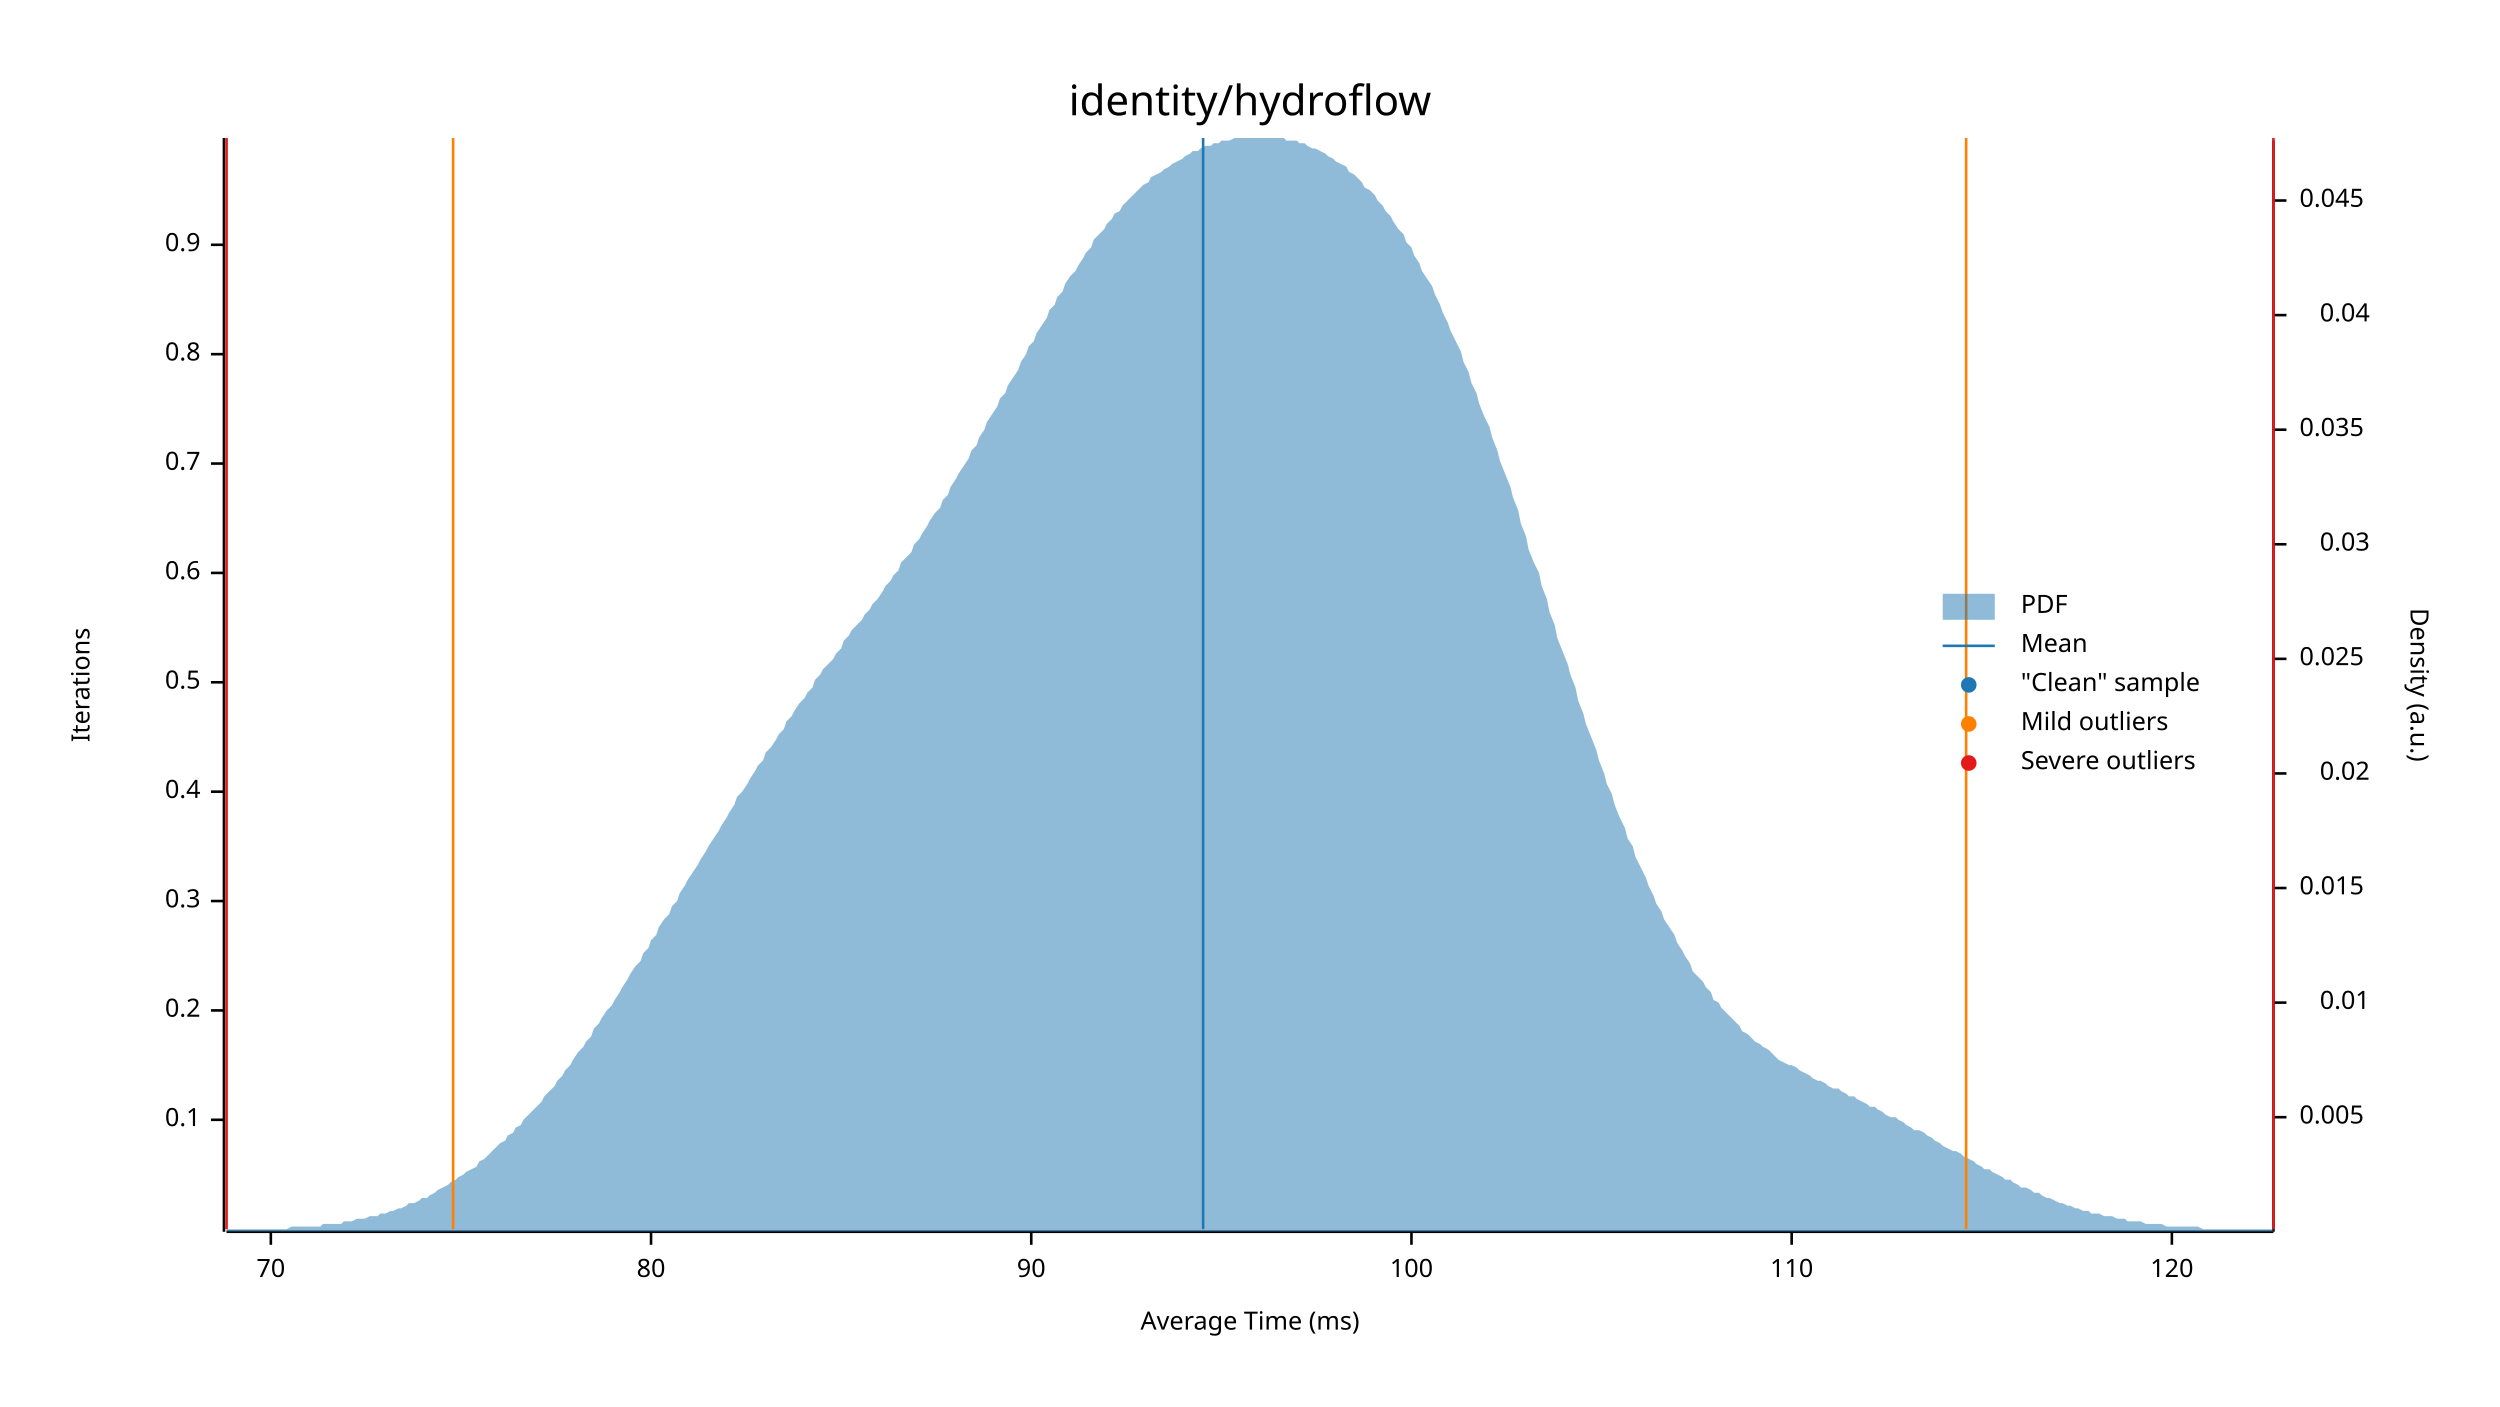
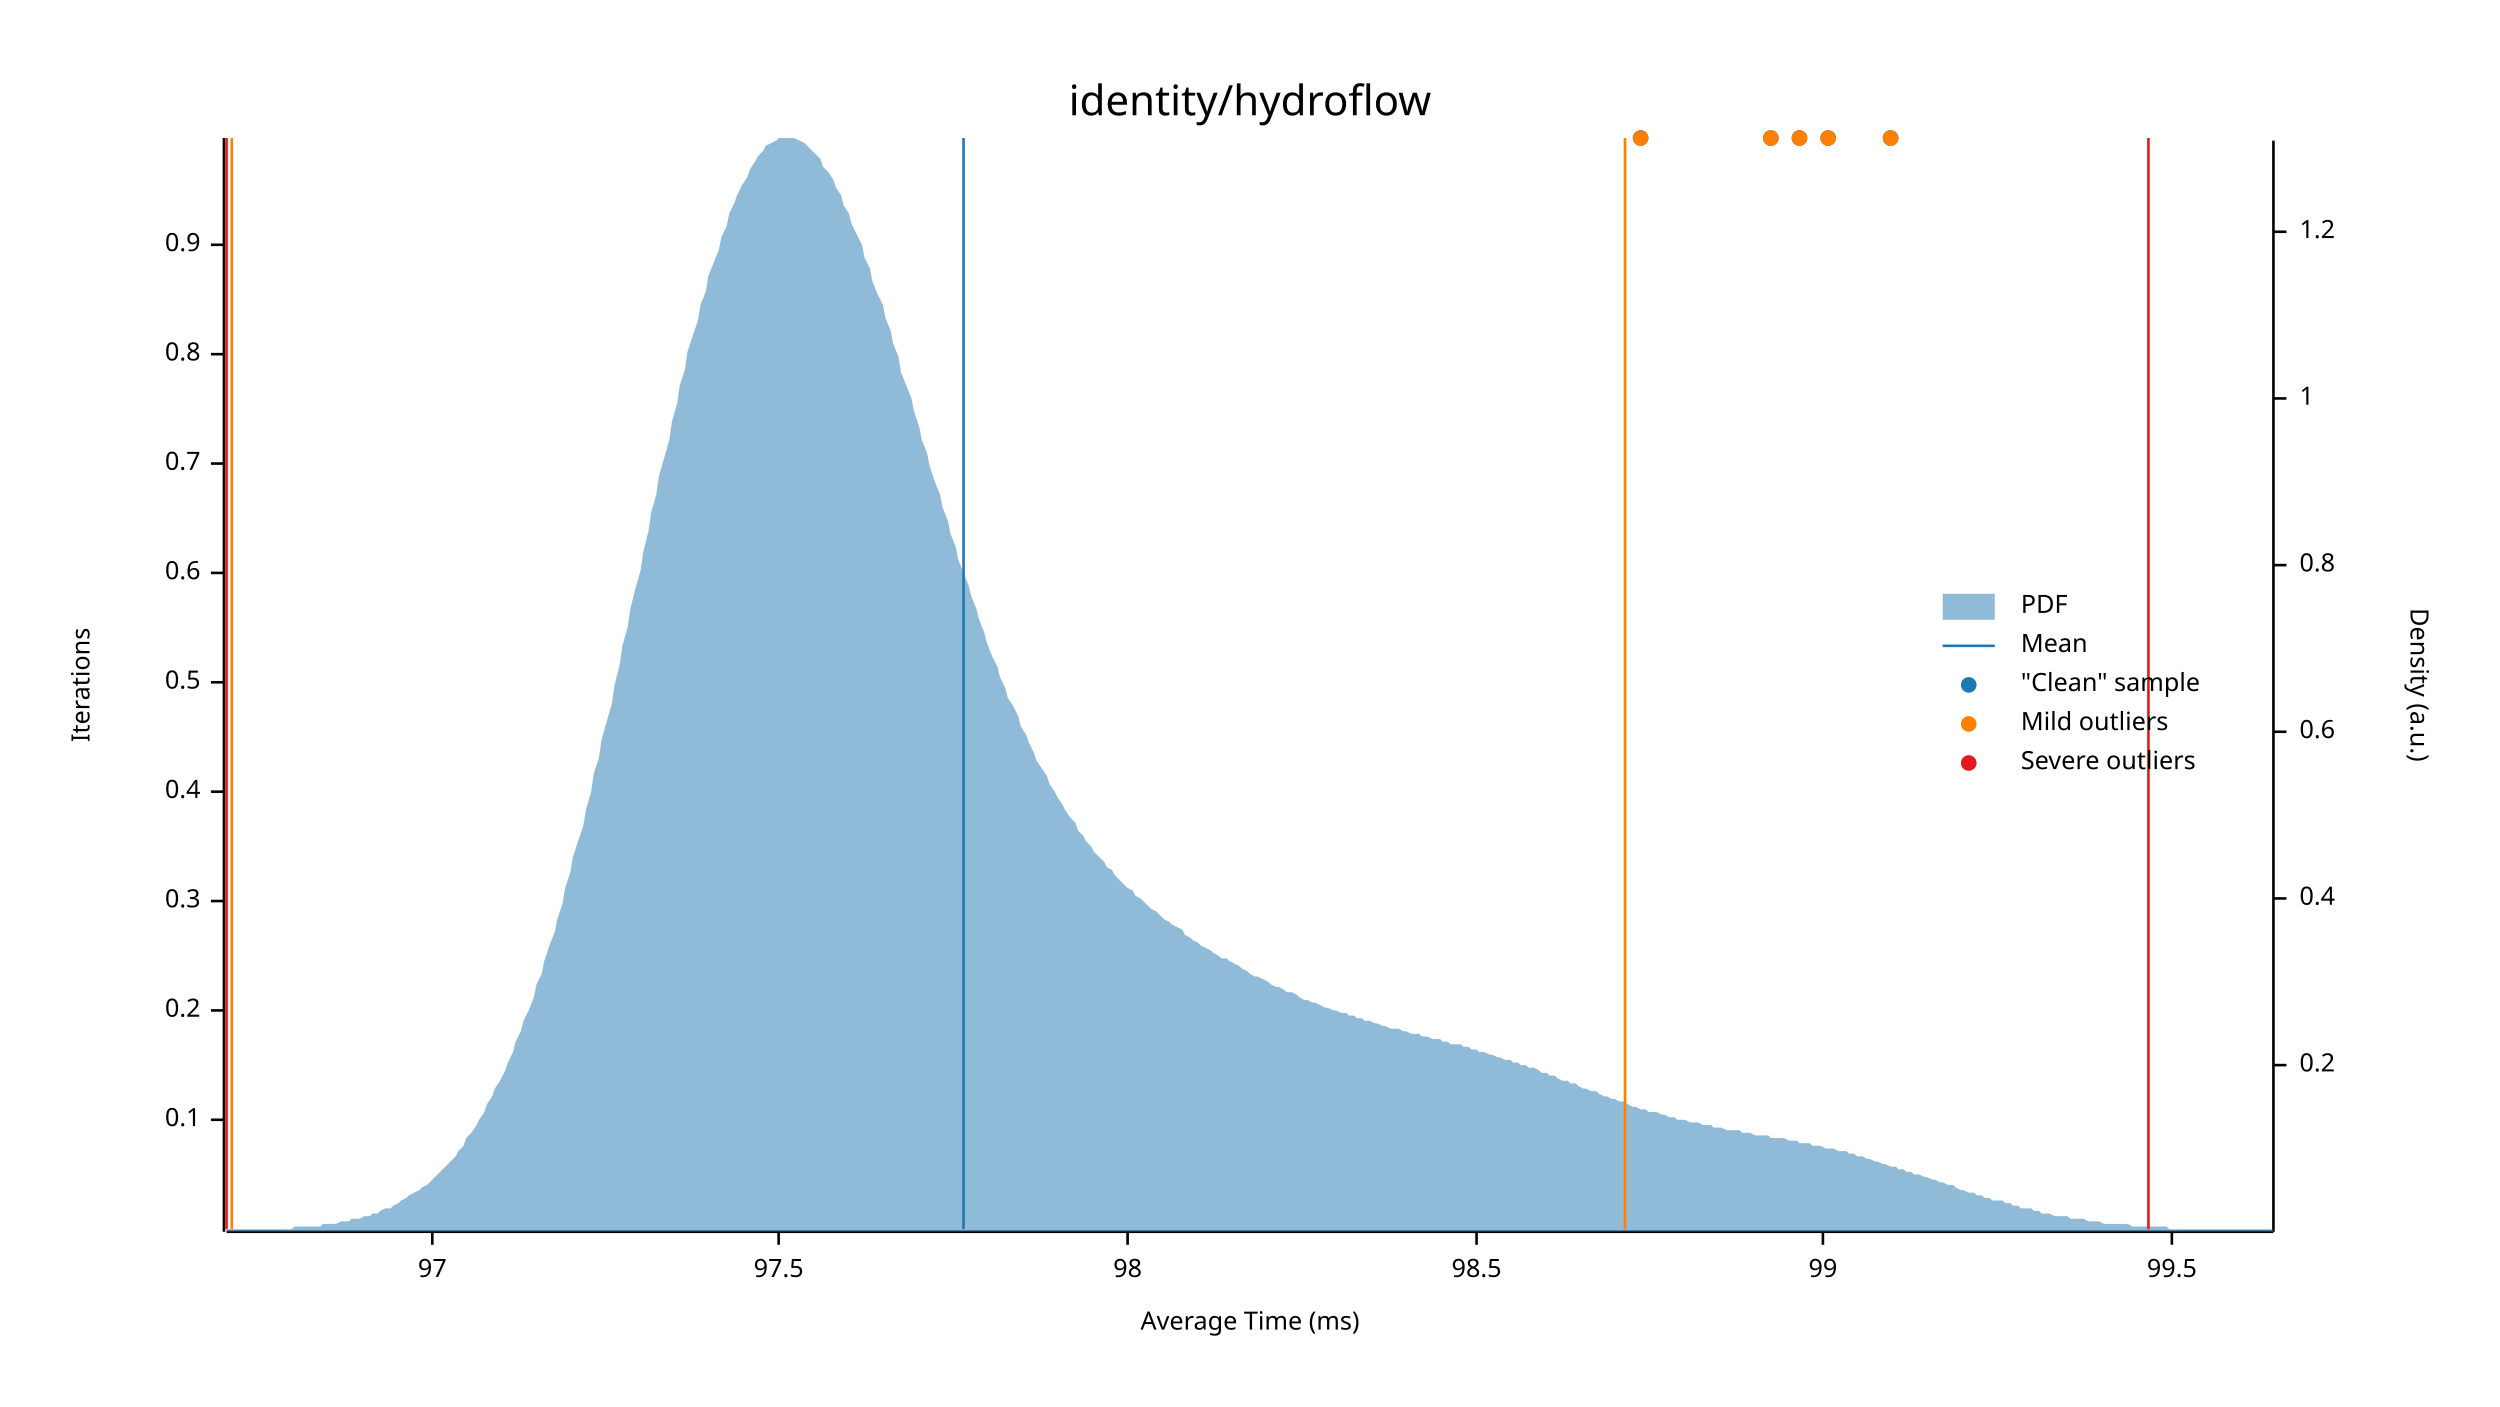
<svg xmlns="http://www.w3.org/2000/svg" width="960" height="540" viewBox="0 0 960 540">
  <text x="480" y="32" dy="0.76em" text-anchor="middle" font-family="sans-serif" font-size="16.129" opacity="1" fill="#000000">
identity/hydroflow
</text>
  <text x="27" y="263" dy="0.76em" text-anchor="middle" font-family="sans-serif" font-size="9.677" opacity="1" fill="#000000" transform="rotate(270, 27, 263)">
Iterations
</text>
  <text x="480" y="513" dy="-0.5ex" text-anchor="middle" font-family="sans-serif" font-size="9.677" opacity="1" fill="#000000">
Average Time (ms)
</text>
  <polyline fill="none" opacity="1" stroke="#000000" stroke-width="1" points="86,53 86,473 " />
  <text x="77" y="430" dy="0.5ex" text-anchor="end" font-family="sans-serif" font-size="9.677" opacity="1" fill="#000000">
0.1
</text>
  <polyline fill="none" opacity="1" stroke="#000000" stroke-width="1" points="81,430 86,430 " />
  <text x="77" y="388" dy="0.5ex" text-anchor="end" font-family="sans-serif" font-size="9.677" opacity="1" fill="#000000">
0.2
</text>
  <polyline fill="none" opacity="1" stroke="#000000" stroke-width="1" points="81,388 86,388 " />
  <text x="77" y="346" dy="0.5ex" text-anchor="end" font-family="sans-serif" font-size="9.677" opacity="1" fill="#000000">
0.3
</text>
  <polyline fill="none" opacity="1" stroke="#000000" stroke-width="1" points="81,346 86,346 " />
  <text x="77" y="304" dy="0.5ex" text-anchor="end" font-family="sans-serif" font-size="9.677" opacity="1" fill="#000000">
0.4
</text>
  <polyline fill="none" opacity="1" stroke="#000000" stroke-width="1" points="81,304 86,304 " />
  <text x="77" y="262" dy="0.5ex" text-anchor="end" font-family="sans-serif" font-size="9.677" opacity="1" fill="#000000">
0.5
</text>
  <polyline fill="none" opacity="1" stroke="#000000" stroke-width="1" points="81,262 86,262 " />
  <text x="77" y="220" dy="0.5ex" text-anchor="end" font-family="sans-serif" font-size="9.677" opacity="1" fill="#000000">
0.6
</text>
  <polyline fill="none" opacity="1" stroke="#000000" stroke-width="1" points="81,220 86,220 " />
  <text x="77" y="178" dy="0.5ex" text-anchor="end" font-family="sans-serif" font-size="9.677" opacity="1" fill="#000000">
0.7
</text>
  <polyline fill="none" opacity="1" stroke="#000000" stroke-width="1" points="81,178 86,178 " />
  <text x="77" y="136" dy="0.5ex" text-anchor="end" font-family="sans-serif" font-size="9.677" opacity="1" fill="#000000">
0.8
</text>
  <polyline fill="none" opacity="1" stroke="#000000" stroke-width="1" points="81,136 86,136 " />
  <text x="77" y="94" dy="0.5ex" text-anchor="end" font-family="sans-serif" font-size="9.677" opacity="1" fill="#000000">
0.9
</text>
  <polyline fill="none" opacity="1" stroke="#000000" stroke-width="1" points="81,94 86,94 " />
  <polyline fill="none" opacity="1" stroke="#000000" stroke-width="1" points="87,473 873,473 " />
-   <text x="104" y="483" dy="0.76em" text-anchor="middle" font-family="sans-serif" font-size="9.677" opacity="1" fill="#000000">
- 70
+   <text x="166" y="483" dy="0.76em" text-anchor="middle" font-family="sans-serif" font-size="9.677" opacity="1" fill="#000000">
+ 97
</text>
-   <polyline fill="none" opacity="1" stroke="#000000" stroke-width="1" points="104,473 104,478 " />
-   <text x="250" y="483" dy="0.76em" text-anchor="middle" font-family="sans-serif" font-size="9.677" opacity="1" fill="#000000">
- 80
+   <polyline fill="none" opacity="1" stroke="#000000" stroke-width="1" points="166,473 166,478 " />
+   <text x="299" y="483" dy="0.76em" text-anchor="middle" font-family="sans-serif" font-size="9.677" opacity="1" fill="#000000">
+ 97.5
</text>
-   <polyline fill="none" opacity="1" stroke="#000000" stroke-width="1" points="250,473 250,478 " />
-   <text x="396" y="483" dy="0.76em" text-anchor="middle" font-family="sans-serif" font-size="9.677" opacity="1" fill="#000000">
- 90
+   <polyline fill="none" opacity="1" stroke="#000000" stroke-width="1" points="299,473 299,478 " />
+   <text x="433" y="483" dy="0.76em" text-anchor="middle" font-family="sans-serif" font-size="9.677" opacity="1" fill="#000000">
+ 98
</text>
-   <polyline fill="none" opacity="1" stroke="#000000" stroke-width="1" points="396,473 396,478 " />
-   <text x="542" y="483" dy="0.76em" text-anchor="middle" font-family="sans-serif" font-size="9.677" opacity="1" fill="#000000">
- 100
+   <polyline fill="none" opacity="1" stroke="#000000" stroke-width="1" points="433,473 433,478 " />
+   <text x="567" y="483" dy="0.76em" text-anchor="middle" font-family="sans-serif" font-size="9.677" opacity="1" fill="#000000">
+ 98.5
</text>
-   <polyline fill="none" opacity="1" stroke="#000000" stroke-width="1" points="542,473 542,478 " />
-   <text x="688" y="483" dy="0.76em" text-anchor="middle" font-family="sans-serif" font-size="9.677" opacity="1" fill="#000000">
- 110
+   <polyline fill="none" opacity="1" stroke="#000000" stroke-width="1" points="567,473 567,478 " />
+   <text x="700" y="483" dy="0.76em" text-anchor="middle" font-family="sans-serif" font-size="9.677" opacity="1" fill="#000000">
+ 99
</text>
-   <polyline fill="none" opacity="1" stroke="#000000" stroke-width="1" points="688,473 688,478 " />
+   <polyline fill="none" opacity="1" stroke="#000000" stroke-width="1" points="700,473 700,478 " />
  <text x="834" y="483" dy="0.76em" text-anchor="middle" font-family="sans-serif" font-size="9.677" opacity="1" fill="#000000">
- 120
+ 99.5
</text>
  <polyline fill="none" opacity="1" stroke="#000000" stroke-width="1" points="834,473 834,478 " />
  <text x="933" y="263" dy="0.76em" text-anchor="middle" font-family="sans-serif" font-size="9.677" opacity="1" fill="#000000" transform="rotate(90, 933, 263)">
Density (a.u.)
</text>
  <polyline fill="none" opacity="1" stroke="#000000" stroke-width="1" points="873,54 873,473 " />
-   <text x="883" y="429" dy="0.5ex" text-anchor="start" font-family="sans-serif" font-size="9.677" opacity="1" fill="#000000">
- 0.005
+   <text x="883" y="409" dy="0.5ex" text-anchor="start" font-family="sans-serif" font-size="9.677" opacity="1" fill="#000000">
+ 0.2
</text>
-   <polyline fill="none" opacity="1" stroke="#000000" stroke-width="1" points="873,429 878,429 " />
-   <text x="910" y="385" dy="0.5ex" text-anchor="end" font-family="sans-serif" font-size="9.677" opacity="1" fill="#000000">
- 0.01
+   <polyline fill="none" opacity="1" stroke="#000000" stroke-width="1" points="873,409 878,409 " />
+   <text x="883" y="345" dy="0.5ex" text-anchor="start" font-family="sans-serif" font-size="9.677" opacity="1" fill="#000000">
+ 0.4
</text>
-   <polyline fill="none" opacity="1" stroke="#000000" stroke-width="1" points="873,385 878,385 " />
-   <text x="883" y="341" dy="0.5ex" text-anchor="start" font-family="sans-serif" font-size="9.677" opacity="1" fill="#000000">
- 0.015
+   <polyline fill="none" opacity="1" stroke="#000000" stroke-width="1" points="873,345 878,345 " />
+   <text x="883" y="281" dy="0.5ex" text-anchor="start" font-family="sans-serif" font-size="9.677" opacity="1" fill="#000000">
+ 0.6
</text>
-   <polyline fill="none" opacity="1" stroke="#000000" stroke-width="1" points="873,341 878,341 " />
-   <text x="910" y="297" dy="0.5ex" text-anchor="end" font-family="sans-serif" font-size="9.677" opacity="1" fill="#000000">
- 0.02
+   <polyline fill="none" opacity="1" stroke="#000000" stroke-width="1" points="873,281 878,281 " />
+   <text x="883" y="217" dy="0.5ex" text-anchor="start" font-family="sans-serif" font-size="9.677" opacity="1" fill="#000000">
+ 0.8
</text>
-   <polyline fill="none" opacity="1" stroke="#000000" stroke-width="1" points="873,297 878,297 " />
-   <text x="883" y="253" dy="0.5ex" text-anchor="start" font-family="sans-serif" font-size="9.677" opacity="1" fill="#000000">
- 0.025
+   <polyline fill="none" opacity="1" stroke="#000000" stroke-width="1" points="873,217 878,217 " />
+   <text x="883" y="153" dy="0.5ex" text-anchor="start" font-family="sans-serif" font-size="9.677" opacity="1" fill="#000000">
+ 1
</text>
-   <polyline fill="none" opacity="1" stroke="#000000" stroke-width="1" points="873,253 878,253 " />
-   <text x="910" y="209" dy="0.5ex" text-anchor="end" font-family="sans-serif" font-size="9.677" opacity="1" fill="#000000">
- 0.03
+   <polyline fill="none" opacity="1" stroke="#000000" stroke-width="1" points="873,153 878,153 " />
+   <text x="883" y="89" dy="0.5ex" text-anchor="start" font-family="sans-serif" font-size="9.677" opacity="1" fill="#000000">
+ 1.2
</text>
-   <polyline fill="none" opacity="1" stroke="#000000" stroke-width="1" points="873,209 878,209 " />
-   <text x="883" y="165" dy="0.5ex" text-anchor="start" font-family="sans-serif" font-size="9.677" opacity="1" fill="#000000">
- 0.035
- </text>
-   <polyline fill="none" opacity="1" stroke="#000000" stroke-width="1" points="873,165 878,165 " />
-   <text x="910" y="121" dy="0.5ex" text-anchor="end" font-family="sans-serif" font-size="9.677" opacity="1" fill="#000000">
- 0.04
- </text>
-   <polyline fill="none" opacity="1" stroke="#000000" stroke-width="1" points="873,121 878,121 " />
-   <text x="883" y="77" dy="0.5ex" text-anchor="start" font-family="sans-serif" font-size="9.677" opacity="1" fill="#000000">
- 0.045
- </text>
-   <polyline fill="none" opacity="1" stroke="#000000" stroke-width="1" points="873,77 878,77 " />
-   <polygon opacity="0.5" fill="#1F78B4" points="87,472 88,472 90,472 91,472 93,472 94,472 96,472 98,472 99,472 101,472 102,472 104,472 105,472 107,472 109,472 110,472 112,471 113,471 115,471 116,471 118,471 120,471 121,471 123,471 124,470 126,470 127,470 129,470 131,470 132,469 134,469 135,469 137,468 138,468 140,468 142,467 143,467 145,467 146,466 148,466 150,465 151,465 153,464 154,464 156,463 157,462 159,462 161,461 162,460 164,460 165,459 167,458 168,457 170,456 172,455 173,454 175,453 176,452 178,451 179,450 181,449 183,448 184,446 186,445 187,444 189,442 190,441 192,439 194,438 195,436 197,435 198,433 200,432 201,430 203,428 205,426 206,425 208,423 209,421 211,419 213,417 214,415 216,413 217,411 219,409 220,407 222,404 224,402 225,400 227,398 228,395 230,393 231,391 233,388 235,386 236,384 238,381 239,379 241,376 242,374 244,371 246,369 247,366 249,364 250,361 252,359 253,356 255,353 257,351 258,348 260,346 261,343 263,340 264,338 266,335 268,332 269,330 271,327 272,325 274,322 276,319 277,317 279,314 280,312 282,309 283,306 285,304 287,301 288,299 290,296 291,294 293,292 294,289 296,287 298,284 299,282 301,280 302,277 304,275 305,273 307,270 309,268 310,266 312,264 313,261 315,259 316,257 318,255 320,253 321,251 323,249 324,246 326,244 327,242 329,240 331,238 332,236 334,234 335,232 337,230 339,227 340,225 342,223 343,221 345,219 346,216 348,214 350,212 351,209 353,207 354,205 356,202 357,200 359,197 361,195 362,192 364,190 365,187 367,184 368,182 370,179 372,176 373,173 375,171 376,168 378,165 379,162 381,159 383,156 384,153 386,151 387,148 389,145 391,142 392,139 394,136 395,133 397,131 398,128 400,125 402,122 403,119 405,117 406,114 408,112 409,109 411,106 413,104 414,102 416,99 417,97 419,95 420,92 422,90 424,88 425,86 427,84 428,82 430,81 431,79 433,77 435,75 436,74 438,72 439,71 441,70 442,68 444,67 446,66 447,65 449,64 450,63 452,62 454,61 455,60 457,59 458,58 460,58 461,57 463,56 465,56 466,55 468,55 469,54 471,54 472,54 474,53 476,53 477,53 479,53 480,53 482,53 483,53 485,53 487,53 488,53 490,53 491,53 493,53 494,54 496,54 498,54 499,55 501,55 502,56 504,57 505,57 507,58 509,59 510,60 512,61 513,62 515,63 517,64 518,66 520,67 521,68 523,70 524,72 526,73 528,75 529,77 531,79 532,81 534,83 535,85 537,88 539,90 540,93 542,95 543,98 545,101 546,104 548,107 550,110 551,113 553,117 554,120 556,124 557,127 559,131 561,135 562,139 564,143 565,147 567,151 568,155 570,160 572,164 573,168 575,173 576,177 578,182 580,187 581,191 583,196 584,201 586,206 587,211 589,216 591,220 592,225 594,230 595,235 597,240 598,245 600,250 602,255 603,259 605,264 606,269 608,274 609,278 611,283 613,288 614,292 616,297 617,301 619,305 620,309 622,314 624,318 625,322 627,325 628,329 630,333 632,337 633,340 635,344 636,347 638,350 639,353 641,356 643,359 644,362 646,365 647,367 649,370 650,373 652,375 654,377 655,379 657,381 658,384 660,385 661,387 663,389 665,391 666,392 668,394 669,396 671,397 672,398 674,400 676,401 677,402 679,403 680,404 682,406 683,407 685,408 687,409 688,409 690,410 691,411 693,412 695,413 696,414 698,415 699,415 701,416 702,417 704,418 706,418 707,419 709,420 710,421 712,421 713,422 715,423 717,424 718,425 720,425 721,426 723,427 724,428 726,429 728,429 729,430 731,431 732,432 734,433 735,434 737,434 739,435 740,436 742,437 743,438 745,439 746,440 748,441 750,442 751,442 753,443 754,444 756,445 758,446 759,447 761,448 762,449 764,449 765,450 767,451 769,452 770,453 772,453 773,454 775,455 776,456 778,456 780,457 781,458 783,458 784,459 786,460 787,460 789,461 791,462 792,462 794,463 795,463 797,464 798,464 800,465 802,465 803,466 805,466 806,466 808,467 809,467 811,467 813,468 814,468 816,468 817,469 819,469 821,469 822,469 824,470 825,470 827,470 828,470 830,470 832,471 833,471 835,471 836,471 838,471 839,471 841,471 843,471 844,471 846,472 847,472 849,472 850,472 852,472 854,472 855,472 857,472 858,472 860,472 861,472 863,472 865,472 866,472 868,472 869,472 871,472 873,472 873,473 87,473 " />
-   <polyline fill="none" opacity="1" stroke="#1F78B4" stroke-width="1" points="462,472 462,53 " />
-   <polyline fill="none" opacity="1" stroke="#FF7F00" stroke-width="1" points="174,472 174,53 " />
-   <polyline fill="none" opacity="1" stroke="#FF7F00" stroke-width="1" points="755,472 755,53 " />
+   <polyline fill="none" opacity="1" stroke="#000000" stroke-width="1" points="873,89 878,89 " />
+   <polygon opacity="0.5" fill="#1F78B4" points="87,472 88,472 90,472 91,472 93,472 94,472 96,472 98,472 99,472 101,472 102,472 104,472 105,472 107,472 109,472 110,472 112,472 113,471 115,471 116,471 118,471 120,471 121,471 123,471 124,470 126,470 127,470 129,470 131,469 132,469 134,469 135,468 137,468 138,468 140,467 142,467 143,466 145,466 146,465 148,464 150,464 151,463 153,462 154,461 156,460 157,459 159,458 161,457 162,456 164,455 165,454 167,452 168,451 170,449 172,447 173,446 175,444 176,442 178,440 179,437 181,435 183,432 184,430 186,427 187,424 189,421 190,418 192,415 194,411 195,408 197,404 198,400 200,396 201,392 203,388 205,383 206,378 208,374 209,369 211,363 213,358 214,353 216,347 217,341 219,335 220,329 222,323 224,317 225,311 227,304 228,297 230,291 231,284 233,277 235,270 236,263 238,255 239,248 241,241 242,234 244,226 246,219 247,212 249,204 250,197 252,190 253,183 255,176 257,169 258,162 260,155 261,148 263,142 264,135 266,129 268,123 269,117 271,112 272,106 274,101 276,96 277,91 279,87 280,82 282,78 283,75 285,71 287,68 288,65 290,62 291,60 293,58 294,56 296,55 298,54 299,53 301,53 302,53 304,53 305,53 307,54 309,55 310,56 312,58 313,59 315,61 316,64 318,66 320,69 321,72 323,75 324,79 326,82 327,86 329,90 331,94 332,99 334,103 335,108 337,113 339,117 340,122 342,127 343,132 345,137 346,143 348,148 350,153 351,158 353,164 354,169 356,174 357,179 359,185 361,190 362,195 364,200 365,205 367,210 368,215 370,220 372,225 373,229 375,234 376,238 378,243 379,247 381,252 383,256 384,260 386,264 387,268 389,271 391,275 392,279 394,282 395,285 397,289 398,292 400,295 402,298 403,301 405,304 406,306 408,309 409,311 411,314 413,316 414,319 416,321 417,323 419,325 420,327 422,329 424,331 425,333 427,334 428,336 430,338 431,339 433,341 435,342 436,344 438,345 439,346 441,348 442,349 444,350 446,352 447,353 449,354 450,355 452,356 454,357 455,359 457,360 458,361 460,362 461,363 463,364 465,365 466,366 468,367 469,368 471,368 472,369 474,370 476,371 477,372 479,373 480,374 482,375 483,375 485,376 487,377 488,378 490,379 491,379 493,380 494,381 496,381 498,382 499,383 501,384 502,384 504,385 505,385 507,386 509,387 510,387 512,388 513,388 515,389 517,389 518,390 520,390 521,391 523,391 524,392 526,392 528,393 529,393 531,394 532,394 534,395 535,395 537,395 539,396 540,396 542,397 543,397 545,397 546,398 548,398 550,399 551,399 553,399 554,400 556,400 557,401 559,401 561,401 562,402 564,402 565,403 567,403 568,404 570,404 572,405 573,405 575,406 576,406 578,407 580,407 581,408 583,408 584,409 586,409 587,410 589,410 591,411 592,412 594,412 595,413 597,413 598,414 600,415 602,415 603,416 605,416 606,417 608,418 609,418 611,419 613,419 614,420 616,421 617,421 619,422 620,422 622,423 624,423 625,424 627,425 628,425 630,426 632,426 633,427 635,427 636,427 638,428 639,428 641,429 643,429 644,430 646,430 647,430 649,431 650,431 652,431 654,432 655,432 657,432 658,433 660,433 661,433 663,434 665,434 666,434 668,434 669,435 671,435 672,435 674,436 676,436 677,436 679,436 680,437 682,437 683,437 685,437 687,438 688,438 690,438 691,439 693,439 695,439 696,440 698,440 699,440 701,441 702,441 704,441 706,442 707,442 709,442 710,443 712,443 713,444 715,444 717,445 718,445 720,446 721,446 723,447 724,447 726,448 728,448 729,449 731,449 732,450 734,450 735,451 737,451 739,452 740,452 742,453 743,453 745,454 746,454 748,455 750,455 751,456 753,457 754,457 756,458 758,458 759,459 761,459 762,460 764,460 765,461 767,461 769,461 770,462 772,462 773,463 775,463 776,464 778,464 780,464 781,465 783,465 784,466 786,466 787,466 789,467 791,467 792,467 794,467 795,468 797,468 798,468 800,468 802,469 803,469 805,469 806,469 808,470 809,470 811,470 813,470 814,470 816,470 817,470 819,471 821,471 822,471 824,471 825,471 827,471 828,471 830,471 832,471 833,472 835,472 836,472 838,472 839,472 841,472 843,472 844,472 846,472 847,472 849,472 850,472 852,472 854,472 855,472 857,472 858,472 860,472 861,472 863,472 865,472 866,472 868,472 869,472 871,472 873,472 873,473 87,473 " />
+   <polyline fill="none" opacity="1" stroke="#1F78B4" stroke-width="1" points="370,472 370,53 " />
+   <polyline fill="none" opacity="1" stroke="#FF7F00" stroke-width="1" points="89,472 89,53 " />
+   <polyline fill="none" opacity="1" stroke="#FF7F00" stroke-width="1" points="624,472 624,53 " />
  <polyline fill="none" opacity="1" stroke="#E31A1C" stroke-width="1" points="87,472 87,53 " />
-   <polyline fill="none" opacity="1" stroke="#E31A1C" stroke-width="1" points="873,472 873,53 " />
+   <polyline fill="none" opacity="1" stroke="#E31A1C" stroke-width="1" points="825,472 825,53 " />
+   <circle cx="691" cy="53" r="3" opacity="1" fill="#1F78B4" stroke="none" stroke-width="1" />
+   <circle cx="702" cy="53" r="3" opacity="1" fill="#1F78B4" stroke="none" stroke-width="1" />
+   <circle cx="630" cy="53" r="3" opacity="1" fill="#1F78B4" stroke="none" stroke-width="1" />
+   <circle cx="726" cy="53" r="3" opacity="1" fill="#1F78B4" stroke="none" stroke-width="1" />
+   <circle cx="680" cy="53" r="3" opacity="1" fill="#1F78B4" stroke="none" stroke-width="1" />
+   <circle cx="691" cy="53" r="3" opacity="1" fill="#FF7F00" stroke="none" stroke-width="1" />
+   <circle cx="702" cy="53" r="3" opacity="1" fill="#FF7F00" stroke="none" stroke-width="1" />
+   <circle cx="630" cy="53" r="3" opacity="1" fill="#FF7F00" stroke="none" stroke-width="1" />
+   <circle cx="726" cy="53" r="3" opacity="1" fill="#FF7F00" stroke="none" stroke-width="1" />
+   <circle cx="680" cy="53" r="3" opacity="1" fill="#FF7F00" stroke="none" stroke-width="1" />
  <text x="776" y="228" dy="0.76em" text-anchor="start" font-family="sans-serif" font-size="9.677" opacity="1" fill="#000000">
PDF
</text>
  <text x="776" y="243" dy="0.76em" text-anchor="start" font-family="sans-serif" font-size="9.677" opacity="1" fill="#000000">
Mean
</text>
  <text x="776" y="258" dy="0.76em" text-anchor="start" font-family="sans-serif" font-size="9.677" opacity="1" fill="#000000">
"Clean" sample
</text>
  <text x="776" y="273" dy="0.76em" text-anchor="start" font-family="sans-serif" font-size="9.677" opacity="1" fill="#000000">
Mild outliers
</text>
  <text x="776" y="288" dy="0.76em" text-anchor="start" font-family="sans-serif" font-size="9.677" opacity="1" fill="#000000">
Severe outliers
</text>
  <rect x="746" y="228" width="20" height="10" opacity="0.5" fill="#1F78B4" stroke="none" />
  <polyline fill="none" opacity="1" stroke="#1F78B4" stroke-width="1" points="746,248 766,248 " />
  <circle cx="756" cy="263" r="3" opacity="1" fill="#1F78B4" stroke="none" stroke-width="1" />
  <circle cx="756" cy="278" r="3" opacity="1" fill="#FF7F00" stroke="none" stroke-width="1" />
  <circle cx="756" cy="293" r="3" opacity="1" fill="#E31A1C" stroke="none" stroke-width="1" />
</svg>
